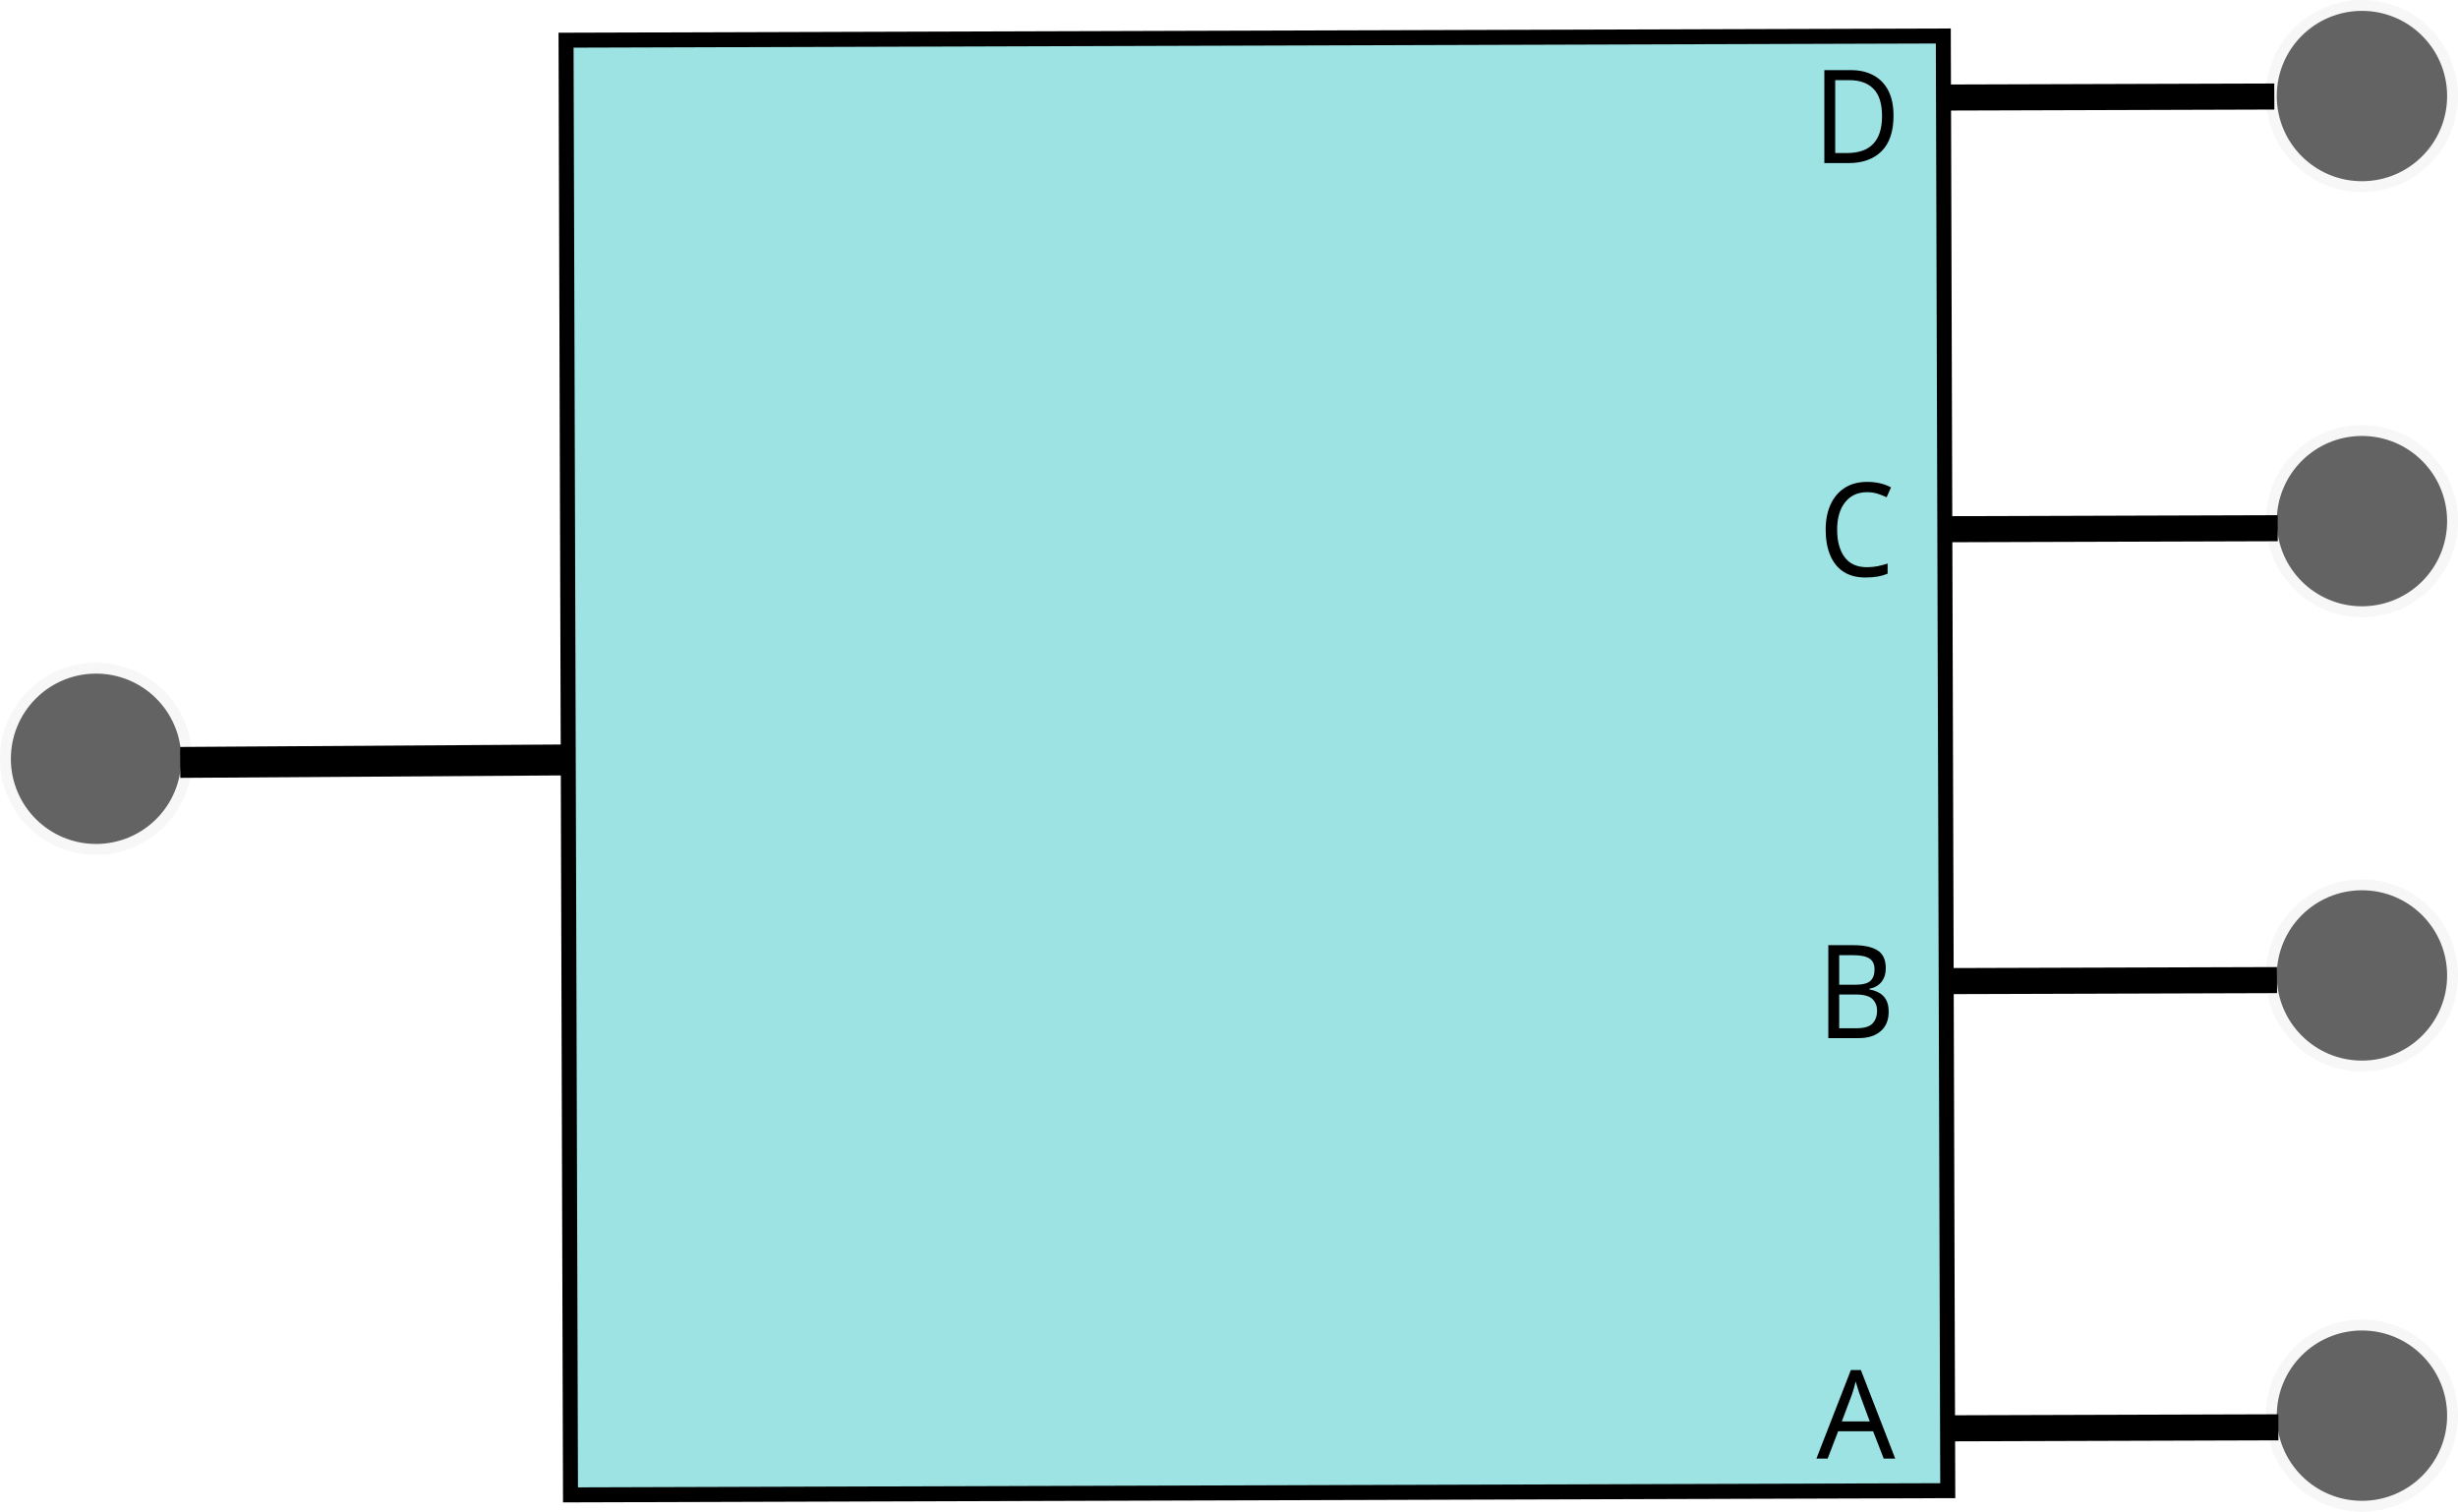
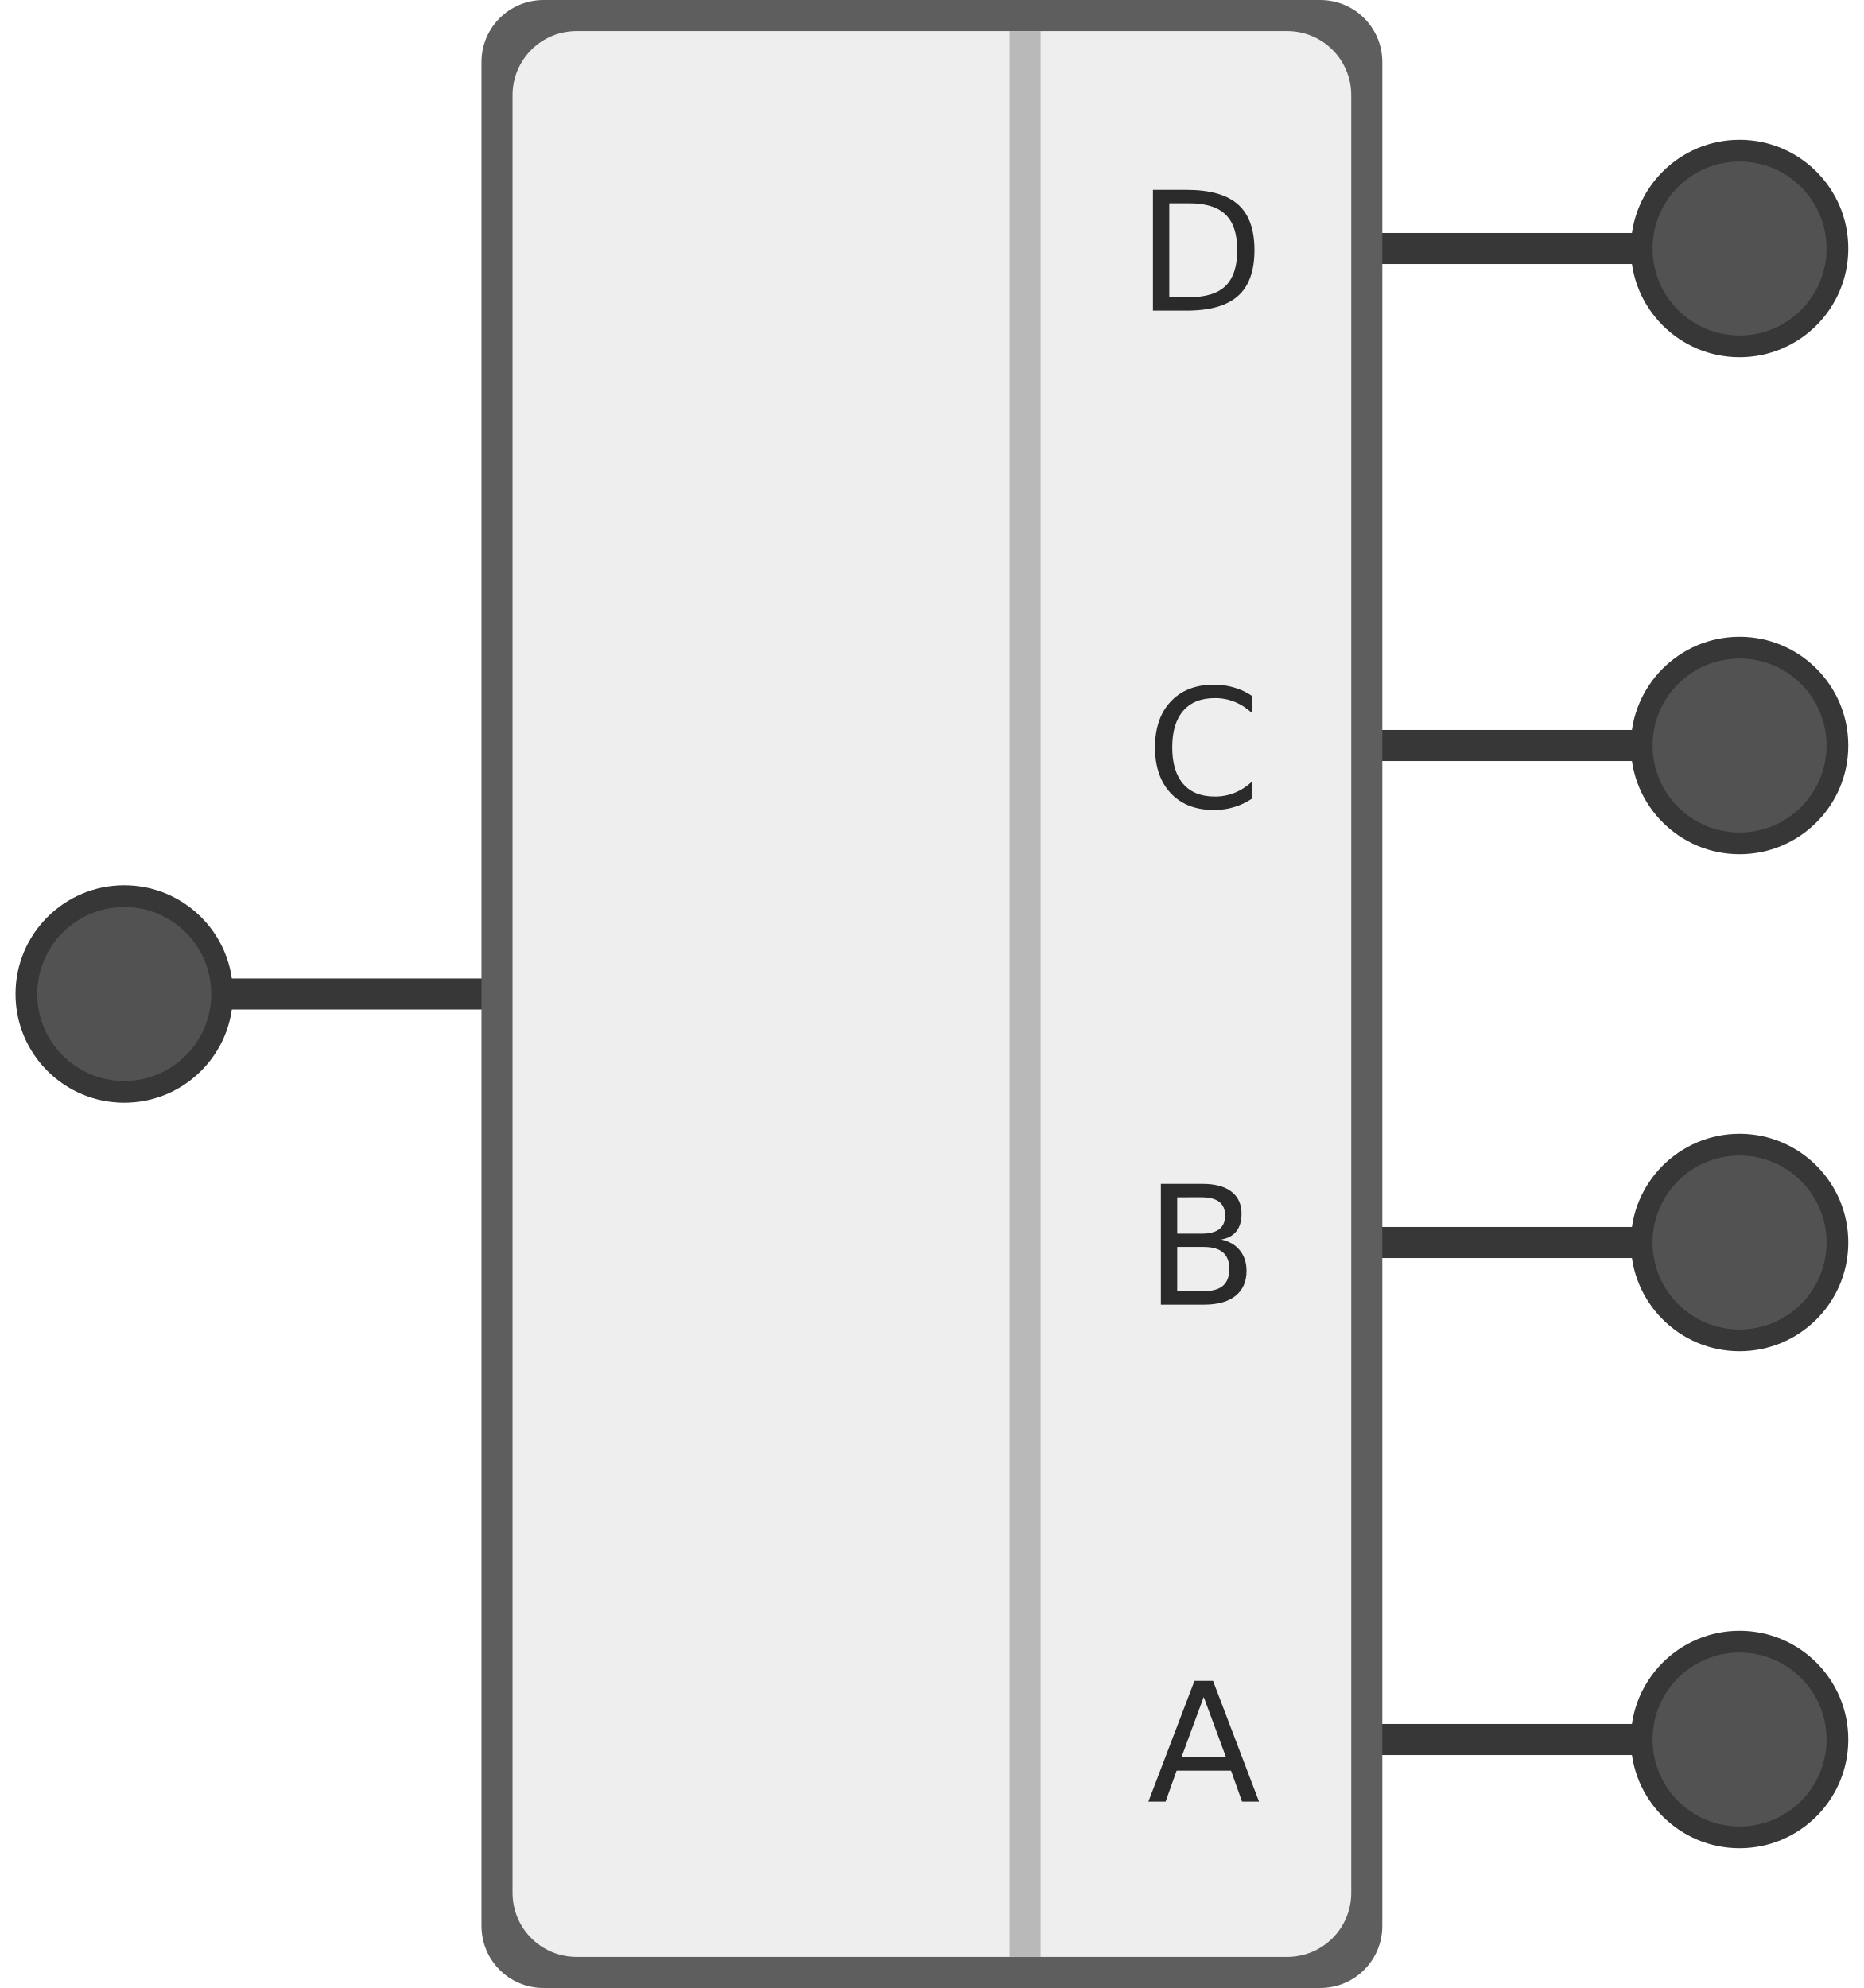
- <svg xmlns="http://www.w3.org/2000/svg" width="255.47mm" height="157.134mm" viewBox="0 0 905.208 556.773" id="svg4252" version="1.1">
-   <defs id="defs4254" />
-   <g id="layer1" transform="translate(4.402724,-296.1158)">
-     <text xml:space="preserve" style="font-style:normal;font-weight:normal;font-size:40px;line-height:125%;font-family:sans-serif;letter-spacing:0px;word-spacing:0px;fill:#000000;fill-opacity:1;stroke:none;stroke-width:1px;stroke-linecap:butt;stroke-linejoin:miter;stroke-opacity:1" x="630.854" y="791.609" id="text5022">
-       <tspan id="tspan5024" x="630.854" y="791.609" />
-     </text>
-     <rect style="opacity:1;fill:#97e2e2;fill-opacity:0.934;stroke:#000000;stroke-width:5.518;stroke-miterlimit:3.55;stroke-dasharray:none;stroke-opacity:1" id="rect4800" width="507.205" height="535.776" x="-710.314" y="-847.315" transform="matrix(-0.9999953,0.00305151,-0.00305151,-0.9999953,0,0)" />
-     <circle style="opacity:0.649;fill:#000000;fill-opacity:0.934;stroke:#000000;stroke-width:8.011;stroke-miterlimit:3.55;stroke-dasharray:none;stroke-opacity:0.053" id="path5637-5" cx="-862.934" cy="-820.153" r="31.367" transform="matrix(-0.9999953,0.00305151,-0.00305151,-0.9999953,0,0)" />
-     <path d="m 713.51,822.177 121.143,-0.37" style="fill:none;stroke:#000000;stroke-width:9.597px" id="path2902" />
-     <circle style="opacity:0.649;fill:#000000;fill-opacity:0.934;stroke:#000000;stroke-width:8.011;stroke-miterlimit:3.55;stroke-dasharray:none;stroke-opacity:0.053" id="path5637-7" cx="-863.938" cy="-490.69" r="31.367" transform="matrix(-0.9999953,0.00305151,-0.00305151,-0.9999953,0,0)" />
-     <path d="m 713.266,491.026 121.143,-0.37" style="fill:none;stroke:#000000;stroke-width:9.597px" id="path2904" />
-     <circle style="opacity:0.649;fill:#000000;fill-opacity:0.934;stroke:#000000;stroke-width:8.011;stroke-miterlimit:3.55;stroke-dasharray:none;stroke-opacity:0.053" id="path5637-5-5" cx="-863.428" cy="-658.013" r="31.367" transform="matrix(-0.9999953,0.00305151,-0.00305151,-0.9999953,0,0)" />
-     <path d="m 713.008,657.464 121.143,-0.37" style="fill:none;stroke:#000000;stroke-width:9.597px" id="path2902-5" />
-     <circle style="opacity:0.649;fill:#000000;fill-opacity:0.934;stroke:#000000;stroke-width:8.011;stroke-miterlimit:3.55;stroke-dasharray:none;stroke-opacity:0.053" id="path5637-5-58" cx="-864.417" cy="-334.128" r="31.368" transform="matrix(-0.9999953,0.00305151,-0.00305151,-0.9999953,0,0)" />
-     <path d="m 712.014,332.039 121.143,-0.37" style="fill:none;stroke:#000000;stroke-width:9.597px" id="path2902-59" />
-     <circle style="opacity:0.649;fill:#000000;fill-opacity:0.934;stroke:#000000;stroke-width:8.011;stroke-miterlimit:3.55;stroke-dasharray:none;stroke-opacity:0.053" id="path5637-5-9" cx="27.272" cy="575.771" r="31.368" transform="matrix(0.9999794,-0.0064243,0.0064243,0.9999794,0,0)" />
-     <path d="M 205.696,575.996 61.962,576.92" style="fill:none;stroke:#000000;stroke-width:11.386px" id="path2902-4" />
-     <text xml:space="preserve" style="font-style:normal;font-weight:normal;font-size:46.221px;line-height:125%;font-family:sans-serif;letter-spacing:0px;word-spacing:0px;fill:#000000;fill-opacity:1;stroke:none;stroke-width:1px;stroke-linecap:butt;stroke-linejoin:miter;stroke-opacity:1" x="689.564" y="653.897" id="text4869" transform="scale(0.9637861,1.037575)">
-       <tspan id="tspan4871" x="689.564" y="653.897">B</tspan>
-     </text>
-     <text xml:space="preserve" style="font-style:normal;font-weight:normal;font-size:46.221px;line-height:125%;font-family:sans-serif;letter-spacing:0px;word-spacing:0px;fill:#000000;fill-opacity:1;stroke:none;stroke-width:1px;stroke-linecap:butt;stroke-linejoin:miter;stroke-opacity:1" x="690.218" y="489.919" id="text4994" transform="scale(0.9637861,1.037575)">
-       <tspan id="tspan4996" x="690.218" y="489.919">C</tspan>
-     </text>
-     <text xml:space="preserve" style="font-style:normal;font-weight:normal;font-size:46.221px;line-height:125%;font-family:sans-serif;letter-spacing:0px;word-spacing:0px;fill:#000000;fill-opacity:1;stroke:none;stroke-width:1px;stroke-linecap:butt;stroke-linejoin:miter;stroke-opacity:1" x="688.04" y="343.287" id="text5000" transform="scale(0.9637861,1.037575)">
-       <tspan id="tspan5002" x="688.04" y="343.287">D</tspan>
-     </text>
-     <text xml:space="preserve" style="font-style:normal;font-weight:normal;font-size:45.468px;line-height:125%;font-family:sans-serif;letter-spacing:0px;word-spacing:0px;fill:#000000;fill-opacity:1;stroke:none;stroke-width:1px;stroke-linecap:butt;stroke-linejoin:miter;stroke-opacity:1" x="664.531" y="833.318" id="text4608">
-       <tspan id="tspan4610" x="664.531" y="833.318">A</tspan>
-     </text>
+ <svg xmlns="http://www.w3.org/2000/svg" width="480" height="512" viewBox="0 0 480 512" id="svg4301" version="1.1">
+   <defs id="defs4303" />
+   <g id="layer1" transform="translate(-245.4725,-175.5549)">
+     <path style="color:#000000;font-style:normal;font-variant:normal;font-weight:normal;font-stretch:normal;font-size:medium;line-height:normal;font-family:sans-serif;font-variant-ligatures:normal;font-variant-position:normal;font-variant-caps:normal;font-variant-numeric:normal;font-variant-alternates:normal;font-feature-settings:normal;text-indent:0;text-align:start;text-decoration:none;text-decoration-line:none;text-decoration-style:solid;text-decoration-color:#000000;letter-spacing:normal;word-spacing:normal;text-transform:none;writing-mode:lr-tb;direction:ltr;text-orientation:mixed;dominant-baseline:auto;baseline-shift:baseline;text-anchor:start;white-space:normal;shape-padding:0;clip-rule:nonzero;display:inline;overflow:visible;visibility:visible;opacity:1;isolation:auto;mix-blend-mode:normal;color-interpolation:sRGB;color-interpolation-filters:linearRGB;solid-color:#000000;solid-opacity:1;vector-effect:none;fill:#373737;fill-opacity:1;fill-rule:nonzero;stroke:none;stroke-width:6.61px;stroke-linecap:butt;stroke-linejoin:miter;stroke-miterlimit:4;stroke-dasharray:none;stroke-dashoffset:0;stroke-opacity:1;color-rendering:auto;image-rendering:auto;shape-rendering:auto;text-rendering:auto;enable-background:accumulate" d="m 576.381,491.555 v 8 h 93.092 v -8 z" id="path2906-5" />
+     <path style="opacity:1;fill:#373737;fill-opacity:1;stroke:none;stroke-width:1;stroke-linecap:butt;stroke-linejoin:round;stroke-miterlimit:4;stroke-dasharray:none;stroke-opacity:1" d="m 721.473,495.555 a 28,28 0 0 1 -28,28 28,28 0 0 1 -28,-28 28,28 0 0 1 28,-28 28,28 0 0 1 28,28 z" id="path840" />
+     <path style="opacity:0.99;fill:#535353;fill-opacity:1;stroke:none;stroke-width:0.8;stroke-linecap:butt;stroke-linejoin:round;stroke-miterlimit:4;stroke-dasharray:none;stroke-opacity:1" d="m 715.873,495.555 a 22.4,22.4 0 0 1 -22.4,22.4 22.4,22.4 0 0 1 -22.4,-22.4 22.4,22.4 0 0 1 22.4,-22.4 22.4,22.4 0 0 1 22.4,22.4 z" id="path840-6" />
+     <path style="color:#000000;font-style:normal;font-variant:normal;font-weight:normal;font-stretch:normal;font-size:medium;line-height:normal;font-family:sans-serif;font-variant-ligatures:normal;font-variant-position:normal;font-variant-caps:normal;font-variant-numeric:normal;font-variant-alternates:normal;font-feature-settings:normal;text-indent:0;text-align:start;text-decoration:none;text-decoration-line:none;text-decoration-style:solid;text-decoration-color:#000000;letter-spacing:normal;word-spacing:normal;text-transform:none;writing-mode:lr-tb;direction:ltr;text-orientation:mixed;dominant-baseline:auto;baseline-shift:baseline;text-anchor:start;white-space:normal;shape-padding:0;clip-rule:nonzero;display:inline;overflow:visible;visibility:visible;opacity:1;isolation:auto;mix-blend-mode:normal;color-interpolation:sRGB;color-interpolation-filters:linearRGB;solid-color:#000000;solid-opacity:1;vector-effect:none;fill:#373737;fill-opacity:1;fill-rule:nonzero;stroke:none;stroke-width:6.61px;stroke-linecap:butt;stroke-linejoin:miter;stroke-miterlimit:4;stroke-dasharray:none;stroke-dashoffset:0;stroke-opacity:1;color-rendering:auto;image-rendering:auto;shape-rendering:auto;text-rendering:auto;enable-background:accumulate" d="m 576.381,235.555 v 8 h 93.092 v -8 z" id="path2906-5-1" />
+     <path style="opacity:1;fill:#373737;fill-opacity:1;stroke:none;stroke-width:1;stroke-linecap:butt;stroke-linejoin:round;stroke-miterlimit:4;stroke-dasharray:none;stroke-opacity:1" d="m 721.473,239.555 a 28,28 0 0 1 -28,28 28,28 0 0 1 -28,-28 28,28 0 0 1 28,-28 28,28 0 0 1 28,28 z" id="path840-2" />
+     <path style="opacity:0.99;fill:#535353;fill-opacity:1;stroke:none;stroke-width:0.8;stroke-linecap:butt;stroke-linejoin:round;stroke-miterlimit:4;stroke-dasharray:none;stroke-opacity:1" d="m 715.873,239.555 a 22.4,22.4 0 0 1 -22.4,22.4 22.4,22.4 0 0 1 -22.4,-22.4 22.4,22.4 0 0 1 22.4,-22.4 22.4,22.4 0 0 1 22.4,22.4 z" id="path840-6-7" />
+     <path style="color:#000000;font-style:normal;font-variant:normal;font-weight:normal;font-stretch:normal;font-size:medium;line-height:normal;font-family:sans-serif;font-variant-ligatures:normal;font-variant-position:normal;font-variant-caps:normal;font-variant-numeric:normal;font-variant-alternates:normal;font-feature-settings:normal;text-indent:0;text-align:start;text-decoration:none;text-decoration-line:none;text-decoration-style:solid;text-decoration-color:#000000;letter-spacing:normal;word-spacing:normal;text-transform:none;writing-mode:lr-tb;direction:ltr;text-orientation:mixed;dominant-baseline:auto;baseline-shift:baseline;text-anchor:start;white-space:normal;shape-padding:0;clip-rule:nonzero;display:inline;overflow:visible;visibility:visible;opacity:1;isolation:auto;mix-blend-mode:normal;color-interpolation:sRGB;color-interpolation-filters:linearRGB;solid-color:#000000;solid-opacity:1;vector-effect:none;fill:#373737;fill-opacity:1;fill-rule:nonzero;stroke:none;stroke-width:6.61px;stroke-linecap:butt;stroke-linejoin:miter;stroke-miterlimit:4;stroke-dasharray:none;stroke-dashoffset:0;stroke-opacity:1;color-rendering:auto;image-rendering:auto;shape-rendering:auto;text-rendering:auto;enable-background:accumulate" d="m 576.381,619.555 v 8 h 93.092 v -8 z" id="path2906-5-9" />
+     <path style="opacity:1;fill:#373737;fill-opacity:1;stroke:none;stroke-width:1;stroke-linecap:butt;stroke-linejoin:round;stroke-miterlimit:4;stroke-dasharray:none;stroke-opacity:1" d="m 721.473,623.555 a 28,28 0 0 1 -28,28 28,28 0 0 1 -28,-28 28,28 0 0 1 28,-28 28,28 0 0 1 28,28 z" id="path840-20" />
+     <path style="opacity:0.99;fill:#535353;fill-opacity:1;stroke:none;stroke-width:0.8;stroke-linecap:butt;stroke-linejoin:round;stroke-miterlimit:4;stroke-dasharray:none;stroke-opacity:1" d="m 715.873,623.555 a 22.4,22.4 0 0 1 -22.4,22.4 22.4,22.4 0 0 1 -22.4,-22.4 22.4,22.4 0 0 1 22.4,-22.4 22.4,22.4 0 0 1 22.4,22.4 z" id="path840-6-2" />
+     <path style="color:#000000;font-style:normal;font-variant:normal;font-weight:normal;font-stretch:normal;font-size:medium;line-height:normal;font-family:sans-serif;font-variant-ligatures:normal;font-variant-position:normal;font-variant-caps:normal;font-variant-numeric:normal;font-variant-alternates:normal;font-feature-settings:normal;text-indent:0;text-align:start;text-decoration:none;text-decoration-line:none;text-decoration-style:solid;text-decoration-color:#000000;letter-spacing:normal;word-spacing:normal;text-transform:none;writing-mode:lr-tb;direction:ltr;text-orientation:mixed;dominant-baseline:auto;baseline-shift:baseline;text-anchor:start;white-space:normal;shape-padding:0;clip-rule:nonzero;display:inline;overflow:visible;visibility:visible;opacity:1;isolation:auto;mix-blend-mode:normal;color-interpolation:sRGB;color-interpolation-filters:linearRGB;solid-color:#000000;solid-opacity:1;vector-effect:none;fill:#373737;fill-opacity:1;fill-rule:nonzero;stroke:none;stroke-width:6.61px;stroke-linecap:butt;stroke-linejoin:miter;stroke-miterlimit:4;stroke-dasharray:none;stroke-dashoffset:0;stroke-opacity:1;color-rendering:auto;image-rendering:auto;shape-rendering:auto;text-rendering:auto;enable-background:accumulate" d="m 576.381,363.555 v 8 h 93.092 v -8 z" id="path2906-5-1-3" />
+     <path style="opacity:1;fill:#373737;fill-opacity:1;stroke:none;stroke-width:1;stroke-linecap:butt;stroke-linejoin:round;stroke-miterlimit:4;stroke-dasharray:none;stroke-opacity:1" d="m 721.473,367.555 a 28,28 0 0 1 -28,28 28,28 0 0 1 -28,-28 28,28 0 0 1 28,-28 28,28 0 0 1 28,28 z" id="path840-2-7" />
+     <path style="opacity:0.99;fill:#535353;fill-opacity:1;stroke:none;stroke-width:0.8;stroke-linecap:butt;stroke-linejoin:round;stroke-miterlimit:4;stroke-dasharray:none;stroke-opacity:1" d="m 715.873,367.555 a 22.4,22.4 0 0 1 -22.4,22.4 22.4,22.4 0 0 1 -22.4,-22.4 22.4,22.4 0 0 1 22.4,-22.4 22.4,22.4 0 0 1 22.4,22.4 z" id="path840-6-7-5" />
+     <g id="g1113" transform="matrix(-1,0,0,1,1130.945,-1.1e-5)">
+       <path id="path2906-5-3-0-4" d="m 736.381,427.555 v 8 h 93.092 v -8 z" style="color:#000000;font-style:normal;font-variant:normal;font-weight:normal;font-stretch:normal;font-size:medium;line-height:normal;font-family:sans-serif;font-variant-ligatures:normal;font-variant-position:normal;font-variant-caps:normal;font-variant-numeric:normal;font-variant-alternates:normal;font-feature-settings:normal;text-indent:0;text-align:start;text-decoration:none;text-decoration-line:none;text-decoration-style:solid;text-decoration-color:#000000;letter-spacing:normal;word-spacing:normal;text-transform:none;writing-mode:lr-tb;direction:ltr;text-orientation:mixed;dominant-baseline:auto;baseline-shift:baseline;text-anchor:start;white-space:normal;shape-padding:0;clip-rule:nonzero;display:inline;overflow:visible;visibility:visible;opacity:1;isolation:auto;mix-blend-mode:normal;color-interpolation:sRGB;color-interpolation-filters:linearRGB;solid-color:#000000;solid-opacity:1;vector-effect:none;fill:#373737;fill-opacity:1;fill-rule:nonzero;stroke:none;stroke-width:6.61px;stroke-linecap:butt;stroke-linejoin:miter;stroke-miterlimit:4;stroke-dasharray:none;stroke-dashoffset:0;stroke-opacity:1;color-rendering:auto;image-rendering:auto;shape-rendering:auto;text-rendering:auto;enable-background:accumulate" />
+       <path style="opacity:1;fill:#373737;fill-opacity:1;stroke:none;stroke-width:1;stroke-linecap:butt;stroke-linejoin:round;stroke-miterlimit:4;stroke-dasharray:none;stroke-opacity:1" d="m 881.473,431.555 a 28,28 0 0 1 -28,28 28,28 0 0 1 -28,-28 28,28 0 0 1 28,-28 28,28 0 0 1 28,28 z" id="path840-67-6-7" />
+       <path style="opacity:0.99;fill:#535353;fill-opacity:1;stroke:none;stroke-width:0.8;stroke-linecap:butt;stroke-linejoin:round;stroke-miterlimit:4;stroke-dasharray:none;stroke-opacity:1" d="m 875.873,431.555 a 22.4,22.4 0 0 1 -22.4,22.4 22.4,22.4 0 0 1 -22.4,-22.4 22.4,22.4 0 0 1 22.4,-22.4 22.4,22.4 0 0 1 22.4,22.4 z" id="path840-6-5-2-8" />
+     </g>
+     <path style="opacity:1;fill:#5e5e5e;fill-opacity:1;stroke:none;stroke-width:4;stroke-linecap:butt;stroke-linejoin:round;stroke-miterlimit:4;stroke-dasharray:none;stroke-opacity:1" d="M 585.473,175.555 H 385.473 c -8.864,0 -16,7.136 -16,16 v 480 c 0,8.864 7.136,16 16,16 h 200 c 8.864,0 16,-7.136 16,-16 V 191.555 c 0,-8.864 -7.136,-16 -16,-16 z" id="rect978" />
+     <path style="opacity:1;fill:#eeeeee;fill-opacity:1;stroke:none;stroke-width:4.167;stroke-linecap:butt;stroke-linejoin:round;stroke-miterlimit:4;stroke-dasharray:none;stroke-opacity:1" d="M 576.939,183.555 H 394.006 c -9.159,0 -16.533,7.374 -16.533,16.533 v 462.933 c 0,9.159 7.374,16.533 16.533,16.533 h 182.933 c 9.159,0 16.533,-7.374 16.533,-16.533 V 200.088 c 0,-9.159 -7.374,-16.533 -16.533,-16.533 z" id="rect1302" />
+     <path style="opacity:1;fill:#b9b9b9;fill-opacity:1;stroke:none;stroke-width:4;stroke-linecap:butt;stroke-linejoin:round;stroke-miterlimit:4;stroke-dasharray:none;stroke-opacity:1" d="m 513.473,183.555 h -8 c -1e-5,0 -1e-5,0 -1e-5,0 v 496 c 0,0 0,1e-5 1e-5,1e-5 h 8 c 0,0 10e-6,-1e-5 10e-6,-1e-5 V 183.555 c 0,0 -10e-6,0 -10e-6,0 z" id="rect908" />
+     <g aria-label="A" style="font-style:normal;font-variant:normal;font-weight:normal;font-stretch:normal;font-size:42.667px;line-height:1.25;font-family:'DEC Terminal';-inkscape-font-specification:'DEC Terminal';letter-spacing:0px;word-spacing:0px;fill:#2a2a2a;fill-opacity:1;stroke:none" id="text1306" transform="translate(118)">
+       <path d="m 437.473,612.597 -5.708,15.479 h 11.438 z m -2.375,-4.146 h 4.771 l 11.854,31.104 h -4.375 l -2.833,-7.979 h -14.021 l -2.833,7.979 h -4.438 z" id="path1466" />
+     </g>
+     <g aria-label="B" style="font-style:normal;font-variant:normal;font-weight:normal;font-stretch:normal;font-size:42.667px;line-height:1.25;font-family:'DEC Terminal';-inkscape-font-specification:'DEC Terminal';letter-spacing:0px;word-spacing:0px;fill:#2a2a2a;fill-opacity:1;stroke:none" id="text1310" transform="translate(118)">
+       <path d="m 430.65,496.701 v 11.396 h 6.75 q 3.396,0 5.021,-1.396 1.646,-1.417 1.646,-4.312 0,-2.917 -1.646,-4.292 -1.625,-1.396 -5.021,-1.396 z m 0,-12.792 v 9.375 h 6.229 q 3.083,0 4.583,-1.146 1.521,-1.167 1.521,-3.542 0,-2.354 -1.521,-3.521 -1.5,-1.167 -4.583,-1.167 z m -4.208,-3.458 h 10.75 q 4.812,0 7.417,2 2.604,2 2.604,5.688 0,2.854 -1.333,4.542 -1.333,1.688 -3.917,2.104 3.104,0.667 4.812,2.792 1.729,2.104 1.729,5.271 0,4.167 -2.833,6.438 -2.833,2.271 -8.062,2.271 h -11.167 z" id="path1463" />
+     </g>
+     <g aria-label="C" style="font-style:normal;font-variant:normal;font-weight:normal;font-stretch:normal;font-size:42.667px;line-height:1.25;font-family:'DEC Terminal';-inkscape-font-specification:'DEC Terminal';letter-spacing:0px;word-spacing:0px;fill:#2a2a2a;fill-opacity:1;stroke:none" id="text1314" transform="translate(118)">
+       <path d="m 450.014,354.847 v 4.438 q -2.125,-1.979 -4.542,-2.958 -2.396,-0.979 -5.104,-0.979 -5.333,0 -8.167,3.271 -2.833,3.25 -2.833,9.417 0,6.146 2.833,9.417 2.833,3.25 8.167,3.25 2.708,0 5.104,-0.979 2.417,-0.979 4.542,-2.958 v 4.396 q -2.208,1.5 -4.688,2.25 -2.458,0.75 -5.208,0.75 -7.062,0 -11.125,-4.312 -4.062,-4.333 -4.062,-11.812 0,-7.5 4.062,-11.812 4.062,-4.333 11.125,-4.333 2.792,0 5.25,0.75 2.479,0.729 4.646,2.208 z" id="path1460" />
+     </g>
+     <g aria-label="D" style="font-style:normal;font-variant:normal;font-weight:normal;font-stretch:normal;font-size:42.667px;line-height:1.25;font-family:'DEC Terminal';-inkscape-font-specification:'DEC Terminal';letter-spacing:0px;word-spacing:0px;fill:#2a2a2a;fill-opacity:1;stroke:none" id="text1318" transform="translate(118)">
+       <path d="m 428.608,227.909 v 24.188 h 5.083 q 6.438,0 9.417,-2.917 3,-2.917 3,-9.208 0,-6.25 -3,-9.146 -2.979,-2.917 -9.417,-2.917 z m -4.208,-3.458 h 8.646 q 9.042,0 13.271,3.771 4.229,3.75 4.229,11.75 0,8.042 -4.25,11.812 -4.25,3.771 -13.25,3.771 h -8.646 z" id="path1457" />
+     </g>
  </g>
</svg>
